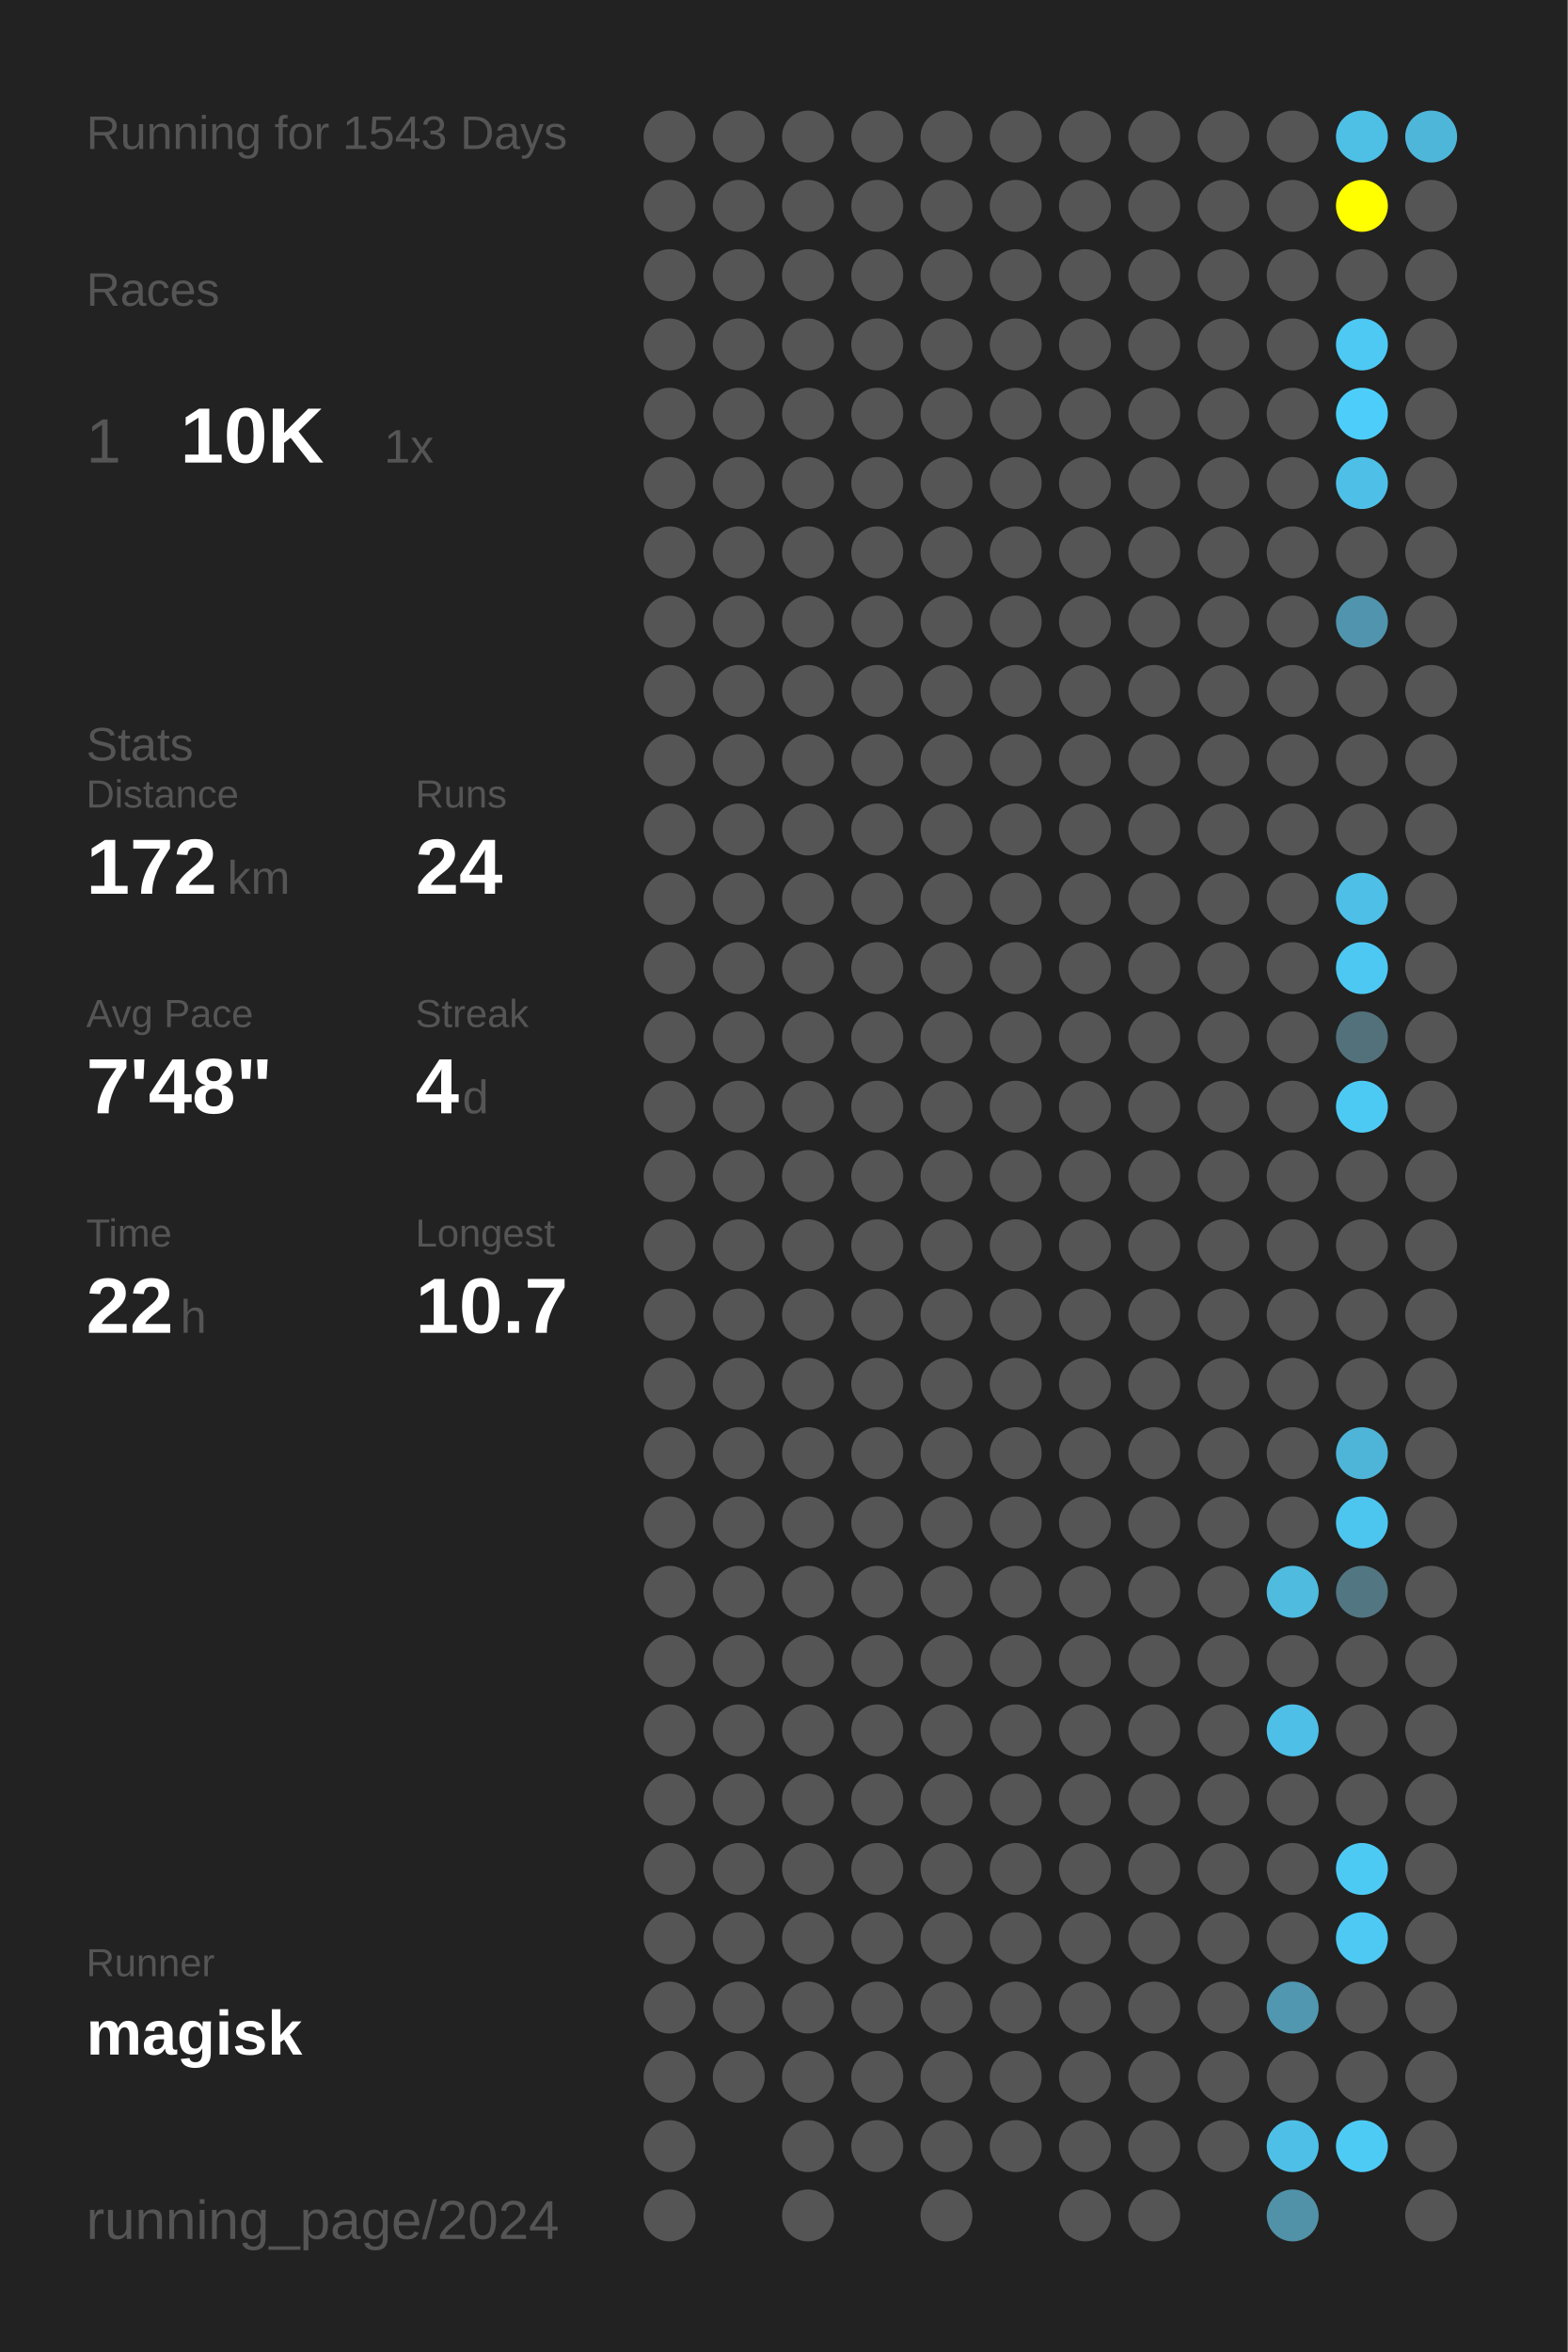
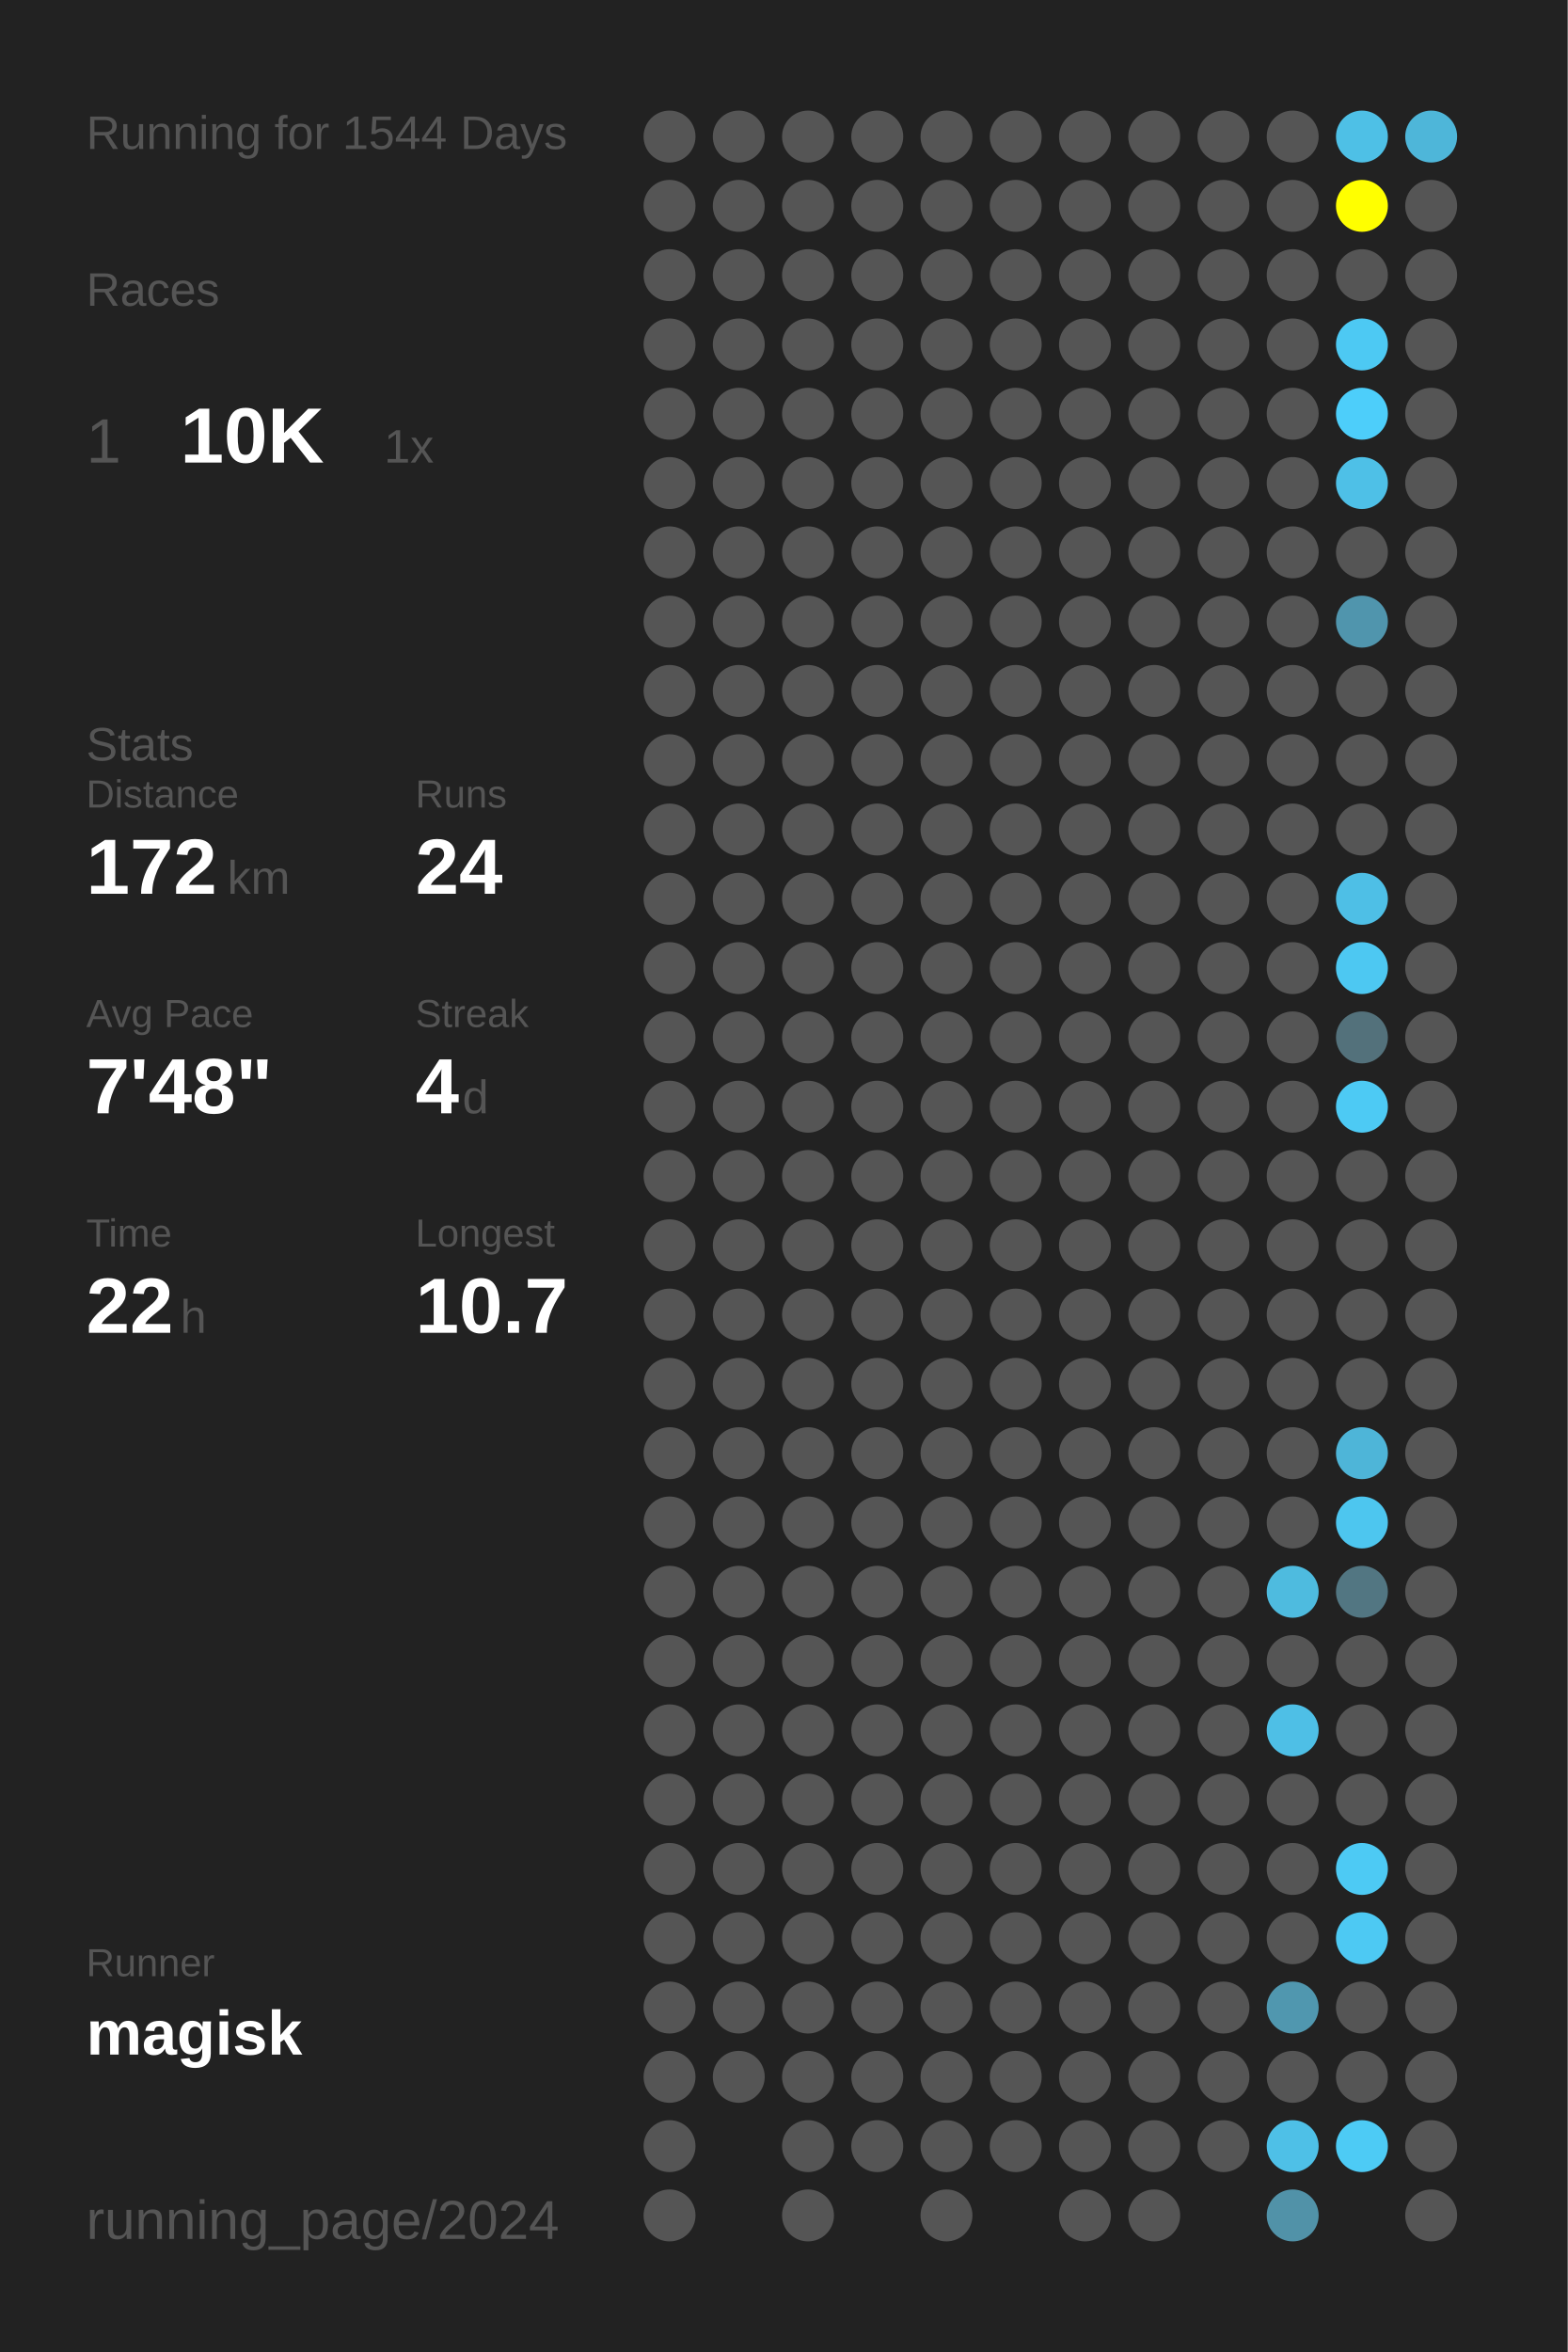
<svg xmlns="http://www.w3.org/2000/svg" baseProfile="full" height="300mm" version="1.1" viewBox="0,0,200,300" width="200mm">
  <defs />
  <rect fill="#222222" height="300" width="200" x="0" y="0" />
-   <text fill="#555555" style="font-size:6px; font-family:Arial;" x="11" y="19">Running for 1543 Days</text>
+   <text fill="#555555" style="font-size:6px; font-family:Arial;" x="11" y="19">Running for 1544 Days</text>
  <text fill="#555555" style="font-size:6px; font-family:Arial;" x="11" y="39">Races</text>
  <text fill="#555555" style="font-size:8px; font-family:Arial;" x="11" y="59">1</text>
  <text fill="#FFFFFF" style="font-size:10px; font-family:Arial; font-weight:bold;" x="23" y="59">10K</text>
  <text fill="#555555" style="font-size:6px; font-family:Arial;" x="49" y="59">1x</text>
  <text fill="#555555" style="font-size:6px; font-family:Arial;" x="11" y="97">Stats</text>
  <text fill="#555555" style="font-size:5px; font-family:Arial;" x="11" y="103">Distance</text>
  <text fill="#FFFFFF" style="font-size:10px; font-family:Arial; font-weight:bold;" x="11" y="114">172</text>
  <text fill="#555555" style="font-size:6px; font-family:Arial;" x="29" y="114">km</text>
  <text fill="#555555" style="font-size:5px; font-family:Arial;" x="53" y="103">Runs</text>
  <text fill="#FFFFFF" style="font-size:10px; font-family:Arial; font-weight:bold;" x="53" y="114">24</text>
  <text fill="#555555" style="font-size:5px; font-family:Arial;" x="11" y="131">Avg Pace</text>
  <text fill="#FFFFFF" style="font-size:10px; font-family:Arial; font-weight:bold;" x="11" y="142">7'48"</text>
  <text fill="#555555" style="font-size:5px; font-family:Arial;" x="53" y="131">Streak</text>
  <text fill="#FFFFFF" style="font-size:10px; font-family:Arial; font-weight:bold;" x="53" y="142">4</text>
  <text fill="#555555" style="font-size:6px; font-family:Arial;" x="59" y="142">d</text>
  <text fill="#555555" style="font-size:5px; font-family:Arial;" x="11" y="159">Time</text>
  <text fill="#FFFFFF" style="font-size:10px; font-family:Arial; font-weight:bold;" x="11" y="170">22</text>
  <text fill="#555555" style="font-size:6px; font-family:Arial;" x="23" y="170">h</text>
  <text fill="#555555" style="font-size:5px; font-family:Arial;" x="53" y="159">Longest</text>
  <text fill="#FFFFFF" style="font-size:10px; font-family:Arial; font-weight:bold;" x="53" y="170">10.7</text>
  <text fill="#555555" style="font-size:5px; font-family:Arial;" x="11" y="252.065">Runner</text>
  <text fill="#FFFFFF" style="font-size:8px; font-family:Arial; font-weight:bold;" x="11" y="262.065">magisk</text>
  <text fill="#555555" style="font-size:7px; font-family:Arial;" x="11" y="285.581">running_page/2024</text>
  <circle cx="85.417" cy="17.419" fill="#555555" r="3.312" />
  <circle cx="85.417" cy="26.258" fill="#555555" r="3.312" />
  <circle cx="85.417" cy="35.097" fill="#555555" r="3.312" />
  <circle cx="85.417" cy="43.935" fill="#555555" r="3.312" />
  <circle cx="85.417" cy="52.774" fill="#555555" r="3.312" />
  <circle cx="85.417" cy="61.613" fill="#555555" r="3.312" />
  <circle cx="85.417" cy="70.452" fill="#555555" r="3.312" />
  <circle cx="85.417" cy="79.29" fill="#555555" r="3.312" />
  <circle cx="85.417" cy="88.129" fill="#555555" r="3.312" />
  <circle cx="85.417" cy="96.968" fill="#555555" r="3.312" />
  <circle cx="85.417" cy="105.806" fill="#555555" r="3.312" />
  <circle cx="85.417" cy="114.645" fill="#555555" r="3.312" />
  <circle cx="85.417" cy="123.484" fill="#555555" r="3.312" />
  <circle cx="85.417" cy="132.323" fill="#555555" r="3.312" />
  <circle cx="85.417" cy="141.161" fill="#555555" r="3.312" />
  <circle cx="85.417" cy="150" fill="#555555" r="3.312" />
  <circle cx="85.417" cy="158.839" fill="#555555" r="3.312" />
  <circle cx="85.417" cy="167.677" fill="#555555" r="3.312" />
  <circle cx="85.417" cy="176.516" fill="#555555" r="3.312" />
  <circle cx="85.417" cy="185.355" fill="#555555" r="3.312" />
  <circle cx="85.417" cy="194.194" fill="#555555" r="3.312" />
  <circle cx="85.417" cy="203.032" fill="#555555" r="3.312" />
  <circle cx="85.417" cy="211.871" fill="#555555" r="3.312" />
  <circle cx="85.417" cy="220.71" fill="#555555" r="3.312" />
  <circle cx="85.417" cy="229.548" fill="#555555" r="3.312" />
  <circle cx="85.417" cy="238.387" fill="#555555" r="3.312" />
  <circle cx="85.417" cy="247.226" fill="#555555" r="3.312" />
  <circle cx="85.417" cy="256.065" fill="#555555" r="3.312" />
  <circle cx="85.417" cy="264.903" fill="#555555" r="3.312" />
  <circle cx="85.417" cy="273.742" fill="#555555" r="3.312" />
  <circle cx="85.417" cy="282.581" fill="#555555" r="3.312" />
  <circle cx="94.25" cy="17.419" fill="#555555" r="3.312" />
  <circle cx="94.25" cy="26.258" fill="#555555" r="3.312" />
  <circle cx="94.25" cy="35.097" fill="#555555" r="3.312" />
  <circle cx="94.25" cy="43.935" fill="#555555" r="3.312" />
  <circle cx="94.25" cy="52.774" fill="#555555" r="3.312" />
  <circle cx="94.25" cy="61.613" fill="#555555" r="3.312" />
  <circle cx="94.25" cy="70.452" fill="#555555" r="3.312" />
  <circle cx="94.25" cy="79.29" fill="#555555" r="3.312" />
  <circle cx="94.25" cy="88.129" fill="#555555" r="3.312" />
  <circle cx="94.25" cy="96.968" fill="#555555" r="3.312" />
  <circle cx="94.25" cy="105.806" fill="#555555" r="3.312" />
  <circle cx="94.25" cy="114.645" fill="#555555" r="3.312" />
  <circle cx="94.25" cy="123.484" fill="#555555" r="3.312" />
  <circle cx="94.25" cy="132.323" fill="#555555" r="3.312" />
  <circle cx="94.25" cy="141.161" fill="#555555" r="3.312" />
  <circle cx="94.25" cy="150" fill="#555555" r="3.312" />
  <circle cx="94.25" cy="158.839" fill="#555555" r="3.312" />
  <circle cx="94.25" cy="167.677" fill="#555555" r="3.312" />
  <circle cx="94.25" cy="176.516" fill="#555555" r="3.312" />
  <circle cx="94.25" cy="185.355" fill="#555555" r="3.312" />
  <circle cx="94.25" cy="194.194" fill="#555555" r="3.312" />
  <circle cx="94.25" cy="203.032" fill="#555555" r="3.312" />
  <circle cx="94.25" cy="211.871" fill="#555555" r="3.312" />
  <circle cx="94.25" cy="220.71" fill="#555555" r="3.312" />
  <circle cx="94.25" cy="229.548" fill="#555555" r="3.312" />
  <circle cx="94.25" cy="238.387" fill="#555555" r="3.312" />
  <circle cx="94.25" cy="247.226" fill="#555555" r="3.312" />
  <circle cx="94.25" cy="256.065" fill="#555555" r="3.312" />
  <circle cx="94.25" cy="264.903" fill="#555555" r="3.312" />
  <circle cx="103.083" cy="17.419" fill="#555555" r="3.312" />
  <circle cx="103.083" cy="26.258" fill="#555555" r="3.312" />
  <circle cx="103.083" cy="35.097" fill="#555555" r="3.312" />
  <circle cx="103.083" cy="43.935" fill="#555555" r="3.312" />
  <circle cx="103.083" cy="52.774" fill="#555555" r="3.312" />
  <circle cx="103.083" cy="61.613" fill="#555555" r="3.312" />
  <circle cx="103.083" cy="70.452" fill="#555555" r="3.312" />
  <circle cx="103.083" cy="79.29" fill="#555555" r="3.312" />
  <circle cx="103.083" cy="88.129" fill="#555555" r="3.312" />
  <circle cx="103.083" cy="96.968" fill="#555555" r="3.312" />
  <circle cx="103.083" cy="105.806" fill="#555555" r="3.312" />
  <circle cx="103.083" cy="114.645" fill="#555555" r="3.312" />
  <circle cx="103.083" cy="123.484" fill="#555555" r="3.312" />
  <circle cx="103.083" cy="132.323" fill="#555555" r="3.312" />
  <circle cx="103.083" cy="141.161" fill="#555555" r="3.312" />
  <circle cx="103.083" cy="150" fill="#555555" r="3.312" />
  <circle cx="103.083" cy="158.839" fill="#555555" r="3.312" />
  <circle cx="103.083" cy="167.677" fill="#555555" r="3.312" />
  <circle cx="103.083" cy="176.516" fill="#555555" r="3.312" />
  <circle cx="103.083" cy="185.355" fill="#555555" r="3.312" />
  <circle cx="103.083" cy="194.194" fill="#555555" r="3.312" />
  <circle cx="103.083" cy="203.032" fill="#555555" r="3.312" />
  <circle cx="103.083" cy="211.871" fill="#555555" r="3.312" />
  <circle cx="103.083" cy="220.71" fill="#555555" r="3.312" />
  <circle cx="103.083" cy="229.548" fill="#555555" r="3.312" />
  <circle cx="103.083" cy="238.387" fill="#555555" r="3.312" />
  <circle cx="103.083" cy="247.226" fill="#555555" r="3.312" />
  <circle cx="103.083" cy="256.065" fill="#555555" r="3.312" />
  <circle cx="103.083" cy="264.903" fill="#555555" r="3.312" />
  <circle cx="103.083" cy="273.742" fill="#555555" r="3.312" />
  <circle cx="103.083" cy="282.581" fill="#555555" r="3.312" />
  <circle cx="111.917" cy="17.419" fill="#555555" r="3.312" />
  <circle cx="111.917" cy="26.258" fill="#555555" r="3.312" />
  <circle cx="111.917" cy="35.097" fill="#555555" r="3.312" />
  <circle cx="111.917" cy="43.935" fill="#555555" r="3.312" />
  <circle cx="111.917" cy="52.774" fill="#555555" r="3.312" />
  <circle cx="111.917" cy="61.613" fill="#555555" r="3.312" />
  <circle cx="111.917" cy="70.452" fill="#555555" r="3.312" />
  <circle cx="111.917" cy="79.29" fill="#555555" r="3.312" />
  <circle cx="111.917" cy="88.129" fill="#555555" r="3.312" />
  <circle cx="111.917" cy="96.968" fill="#555555" r="3.312" />
  <circle cx="111.917" cy="105.806" fill="#555555" r="3.312" />
  <circle cx="111.917" cy="114.645" fill="#555555" r="3.312" />
  <circle cx="111.917" cy="123.484" fill="#555555" r="3.312" />
  <circle cx="111.917" cy="132.323" fill="#555555" r="3.312" />
  <circle cx="111.917" cy="141.161" fill="#555555" r="3.312" />
  <circle cx="111.917" cy="150" fill="#555555" r="3.312" />
  <circle cx="111.917" cy="158.839" fill="#555555" r="3.312" />
  <circle cx="111.917" cy="167.677" fill="#555555" r="3.312" />
  <circle cx="111.917" cy="176.516" fill="#555555" r="3.312" />
  <circle cx="111.917" cy="185.355" fill="#555555" r="3.312" />
  <circle cx="111.917" cy="194.194" fill="#555555" r="3.312" />
  <circle cx="111.917" cy="203.032" fill="#555555" r="3.312" />
  <circle cx="111.917" cy="211.871" fill="#555555" r="3.312" />
  <circle cx="111.917" cy="220.71" fill="#555555" r="3.312" />
  <circle cx="111.917" cy="229.548" fill="#555555" r="3.312" />
  <circle cx="111.917" cy="238.387" fill="#555555" r="3.312" />
  <circle cx="111.917" cy="247.226" fill="#555555" r="3.312" />
  <circle cx="111.917" cy="256.065" fill="#555555" r="3.312" />
  <circle cx="111.917" cy="264.903" fill="#555555" r="3.312" />
  <circle cx="111.917" cy="273.742" fill="#555555" r="3.312" />
  <circle cx="120.75" cy="17.419" fill="#555555" r="3.312" />
  <circle cx="120.75" cy="26.258" fill="#555555" r="3.312" />
  <circle cx="120.75" cy="35.097" fill="#555555" r="3.312" />
  <circle cx="120.75" cy="43.935" fill="#555555" r="3.312" />
  <circle cx="120.75" cy="52.774" fill="#555555" r="3.312" />
  <circle cx="120.75" cy="61.613" fill="#555555" r="3.312" />
  <circle cx="120.75" cy="70.452" fill="#555555" r="3.312" />
  <circle cx="120.75" cy="79.29" fill="#555555" r="3.312" />
  <circle cx="120.75" cy="88.129" fill="#555555" r="3.312" />
  <circle cx="120.75" cy="96.968" fill="#555555" r="3.312" />
  <circle cx="120.75" cy="105.806" fill="#555555" r="3.312" />
  <circle cx="120.75" cy="114.645" fill="#555555" r="3.312" />
  <circle cx="120.75" cy="123.484" fill="#555555" r="3.312" />
  <circle cx="120.75" cy="132.323" fill="#555555" r="3.312" />
  <circle cx="120.75" cy="141.161" fill="#555555" r="3.312" />
  <circle cx="120.75" cy="150" fill="#555555" r="3.312" />
  <circle cx="120.75" cy="158.839" fill="#555555" r="3.312" />
  <circle cx="120.75" cy="167.677" fill="#555555" r="3.312" />
  <circle cx="120.75" cy="176.516" fill="#555555" r="3.312" />
  <circle cx="120.75" cy="185.355" fill="#555555" r="3.312" />
  <circle cx="120.75" cy="194.194" fill="#555555" r="3.312" />
  <circle cx="120.75" cy="203.032" fill="#555555" r="3.312" />
  <circle cx="120.75" cy="211.871" fill="#555555" r="3.312" />
  <circle cx="120.75" cy="220.71" fill="#555555" r="3.312" />
  <circle cx="120.75" cy="229.548" fill="#555555" r="3.312" />
  <circle cx="120.75" cy="238.387" fill="#555555" r="3.312" />
  <circle cx="120.75" cy="247.226" fill="#555555" r="3.312" />
  <circle cx="120.75" cy="256.065" fill="#555555" r="3.312" />
  <circle cx="120.75" cy="264.903" fill="#555555" r="3.312" />
  <circle cx="120.75" cy="273.742" fill="#555555" r="3.312" />
  <circle cx="120.75" cy="282.581" fill="#555555" r="3.312" />
  <circle cx="129.583" cy="17.419" fill="#555555" r="3.312" />
  <circle cx="129.583" cy="26.258" fill="#555555" r="3.312" />
  <circle cx="129.583" cy="35.097" fill="#555555" r="3.312" />
  <circle cx="129.583" cy="43.935" fill="#555555" r="3.312" />
  <circle cx="129.583" cy="52.774" fill="#555555" r="3.312" />
  <circle cx="129.583" cy="61.613" fill="#555555" r="3.312" />
  <circle cx="129.583" cy="70.452" fill="#555555" r="3.312" />
  <circle cx="129.583" cy="79.29" fill="#555555" r="3.312" />
  <circle cx="129.583" cy="88.129" fill="#555555" r="3.312" />
  <circle cx="129.583" cy="96.968" fill="#555555" r="3.312" />
  <circle cx="129.583" cy="105.806" fill="#555555" r="3.312" />
  <circle cx="129.583" cy="114.645" fill="#555555" r="3.312" />
  <circle cx="129.583" cy="123.484" fill="#555555" r="3.312" />
  <circle cx="129.583" cy="132.323" fill="#555555" r="3.312" />
  <circle cx="129.583" cy="141.161" fill="#555555" r="3.312" />
  <circle cx="129.583" cy="150" fill="#555555" r="3.312" />
  <circle cx="129.583" cy="158.839" fill="#555555" r="3.312" />
  <circle cx="129.583" cy="167.677" fill="#555555" r="3.312" />
  <circle cx="129.583" cy="176.516" fill="#555555" r="3.312" />
  <circle cx="129.583" cy="185.355" fill="#555555" r="3.312" />
  <circle cx="129.583" cy="194.194" fill="#555555" r="3.312" />
  <circle cx="129.583" cy="203.032" fill="#555555" r="3.312" />
  <circle cx="129.583" cy="211.871" fill="#555555" r="3.312" />
  <circle cx="129.583" cy="220.71" fill="#555555" r="3.312" />
  <circle cx="129.583" cy="229.548" fill="#555555" r="3.312" />
  <circle cx="129.583" cy="238.387" fill="#555555" r="3.312" />
  <circle cx="129.583" cy="247.226" fill="#555555" r="3.312" />
  <circle cx="129.583" cy="256.065" fill="#555555" r="3.312" />
  <circle cx="129.583" cy="264.903" fill="#555555" r="3.312" />
  <circle cx="129.583" cy="273.742" fill="#555555" r="3.312" />
  <circle cx="138.417" cy="17.419" fill="#555555" r="3.312" />
  <circle cx="138.417" cy="26.258" fill="#555555" r="3.312" />
  <circle cx="138.417" cy="35.097" fill="#555555" r="3.312" />
  <circle cx="138.417" cy="43.935" fill="#555555" r="3.312" />
  <circle cx="138.417" cy="52.774" fill="#555555" r="3.312" />
  <circle cx="138.417" cy="61.613" fill="#555555" r="3.312" />
  <circle cx="138.417" cy="70.452" fill="#555555" r="3.312" />
  <circle cx="138.417" cy="79.29" fill="#555555" r="3.312" />
  <circle cx="138.417" cy="88.129" fill="#555555" r="3.312" />
  <circle cx="138.417" cy="96.968" fill="#555555" r="3.312" />
  <circle cx="138.417" cy="105.806" fill="#555555" r="3.312" />
  <circle cx="138.417" cy="114.645" fill="#555555" r="3.312" />
  <circle cx="138.417" cy="123.484" fill="#555555" r="3.312" />
  <circle cx="138.417" cy="132.323" fill="#555555" r="3.312" />
  <circle cx="138.417" cy="141.161" fill="#555555" r="3.312" />
  <circle cx="138.417" cy="150" fill="#555555" r="3.312" />
  <circle cx="138.417" cy="158.839" fill="#555555" r="3.312" />
  <circle cx="138.417" cy="167.677" fill="#555555" r="3.312" />
  <circle cx="138.417" cy="176.516" fill="#555555" r="3.312" />
  <circle cx="138.417" cy="185.355" fill="#555555" r="3.312" />
  <circle cx="138.417" cy="194.194" fill="#555555" r="3.312" />
  <circle cx="138.417" cy="203.032" fill="#555555" r="3.312" />
  <circle cx="138.417" cy="211.871" fill="#555555" r="3.312" />
  <circle cx="138.417" cy="220.71" fill="#555555" r="3.312" />
  <circle cx="138.417" cy="229.548" fill="#555555" r="3.312" />
  <circle cx="138.417" cy="238.387" fill="#555555" r="3.312" />
  <circle cx="138.417" cy="247.226" fill="#555555" r="3.312" />
  <circle cx="138.417" cy="256.065" fill="#555555" r="3.312" />
  <circle cx="138.417" cy="264.903" fill="#555555" r="3.312" />
  <circle cx="138.417" cy="273.742" fill="#555555" r="3.312" />
  <circle cx="138.417" cy="282.581" fill="#555555" r="3.312" />
  <circle cx="147.25" cy="17.419" fill="#555555" r="3.312" />
  <circle cx="147.25" cy="26.258" fill="#555555" r="3.312" />
  <circle cx="147.25" cy="35.097" fill="#555555" r="3.312" />
  <circle cx="147.25" cy="43.935" fill="#555555" r="3.312" />
  <circle cx="147.25" cy="52.774" fill="#555555" r="3.312" />
  <circle cx="147.25" cy="61.613" fill="#555555" r="3.312" />
  <circle cx="147.25" cy="70.452" fill="#555555" r="3.312" />
  <circle cx="147.25" cy="79.29" fill="#555555" r="3.312" />
  <circle cx="147.25" cy="88.129" fill="#555555" r="3.312" />
  <circle cx="147.25" cy="96.968" fill="#555555" r="3.312" />
  <circle cx="147.25" cy="105.806" fill="#555555" r="3.312" />
  <circle cx="147.25" cy="114.645" fill="#555555" r="3.312" />
  <circle cx="147.25" cy="123.484" fill="#555555" r="3.312" />
  <circle cx="147.25" cy="132.323" fill="#555555" r="3.312" />
  <circle cx="147.25" cy="141.161" fill="#555555" r="3.312" />
  <circle cx="147.25" cy="150" fill="#555555" r="3.312" />
  <circle cx="147.25" cy="158.839" fill="#555555" r="3.312" />
  <circle cx="147.25" cy="167.677" fill="#555555" r="3.312" />
  <circle cx="147.25" cy="176.516" fill="#555555" r="3.312" />
  <circle cx="147.25" cy="185.355" fill="#555555" r="3.312" />
  <circle cx="147.25" cy="194.194" fill="#555555" r="3.312" />
  <circle cx="147.25" cy="203.032" fill="#555555" r="3.312" />
  <circle cx="147.25" cy="211.871" fill="#555555" r="3.312" />
  <circle cx="147.25" cy="220.71" fill="#555555" r="3.312" />
  <circle cx="147.25" cy="229.548" fill="#555555" r="3.312" />
  <circle cx="147.25" cy="238.387" fill="#555555" r="3.312" />
  <circle cx="147.25" cy="247.226" fill="#555555" r="3.312" />
  <circle cx="147.25" cy="256.065" fill="#555555" r="3.312" />
  <circle cx="147.25" cy="264.903" fill="#555555" r="3.312" />
  <circle cx="147.25" cy="273.742" fill="#555555" r="3.312" />
  <circle cx="147.25" cy="282.581" fill="#555555" r="3.312" />
  <circle cx="156.083" cy="17.419" fill="#555555" r="3.312" />
  <circle cx="156.083" cy="26.258" fill="#555555" r="3.312" />
  <circle cx="156.083" cy="35.097" fill="#555555" r="3.312" />
  <circle cx="156.083" cy="43.935" fill="#555555" r="3.312" />
  <circle cx="156.083" cy="52.774" fill="#555555" r="3.312" />
  <circle cx="156.083" cy="61.613" fill="#555555" r="3.312" />
  <circle cx="156.083" cy="70.452" fill="#555555" r="3.312" />
  <circle cx="156.083" cy="79.29" fill="#555555" r="3.312" />
  <circle cx="156.083" cy="88.129" fill="#555555" r="3.312" />
  <circle cx="156.083" cy="96.968" fill="#555555" r="3.312" />
  <circle cx="156.083" cy="105.806" fill="#555555" r="3.312" />
  <circle cx="156.083" cy="114.645" fill="#555555" r="3.312" />
  <circle cx="156.083" cy="123.484" fill="#555555" r="3.312" />
  <circle cx="156.083" cy="132.323" fill="#555555" r="3.312" />
  <circle cx="156.083" cy="141.161" fill="#555555" r="3.312" />
  <circle cx="156.083" cy="150" fill="#555555" r="3.312" />
  <circle cx="156.083" cy="158.839" fill="#555555" r="3.312" />
  <circle cx="156.083" cy="167.677" fill="#555555" r="3.312" />
  <circle cx="156.083" cy="176.516" fill="#555555" r="3.312" />
  <circle cx="156.083" cy="185.355" fill="#555555" r="3.312" />
  <circle cx="156.083" cy="194.194" fill="#555555" r="3.312" />
  <circle cx="156.083" cy="203.032" fill="#555555" r="3.312" />
  <circle cx="156.083" cy="211.871" fill="#555555" r="3.312" />
  <circle cx="156.083" cy="220.71" fill="#555555" r="3.312" />
  <circle cx="156.083" cy="229.548" fill="#555555" r="3.312" />
  <circle cx="156.083" cy="238.387" fill="#555555" r="3.312" />
  <circle cx="156.083" cy="247.226" fill="#555555" r="3.312" />
  <circle cx="156.083" cy="256.065" fill="#555555" r="3.312" />
  <circle cx="156.083" cy="264.903" fill="#555555" r="3.312" />
  <circle cx="156.083" cy="273.742" fill="#555555" r="3.312" />
  <circle cx="164.917" cy="17.419" fill="#555555" r="3.312" />
  <circle cx="164.917" cy="26.258" fill="#555555" r="3.312" />
  <circle cx="164.917" cy="35.097" fill="#555555" r="3.312" />
  <circle cx="164.917" cy="43.935" fill="#555555" r="3.312" />
  <circle cx="164.917" cy="52.774" fill="#555555" r="3.312" />
  <circle cx="164.917" cy="61.613" fill="#555555" r="3.312" />
  <circle cx="164.917" cy="70.452" fill="#555555" r="3.312" />
  <circle cx="164.917" cy="79.29" fill="#555555" r="3.312" />
  <circle cx="164.917" cy="88.129" fill="#555555" r="3.312" />
  <circle cx="164.917" cy="96.968" fill="#555555" r="3.312" />
  <circle cx="164.917" cy="105.806" fill="#555555" r="3.312" />
  <circle cx="164.917" cy="114.645" fill="#555555" r="3.312" />
  <circle cx="164.917" cy="123.484" fill="#555555" r="3.312" />
  <circle cx="164.917" cy="132.323" fill="#555555" r="3.312" />
  <circle cx="164.917" cy="141.161" fill="#555555" r="3.312" />
  <circle cx="164.917" cy="150" fill="#555555" r="3.312" />
  <circle cx="164.917" cy="158.839" fill="#555555" r="3.312" />
  <circle cx="164.917" cy="167.677" fill="#555555" r="3.312" />
  <circle cx="164.917" cy="176.516" fill="#555555" r="3.312" />
  <circle cx="164.917" cy="185.355" fill="#555555" r="3.312" />
  <circle cx="164.917" cy="194.194" fill="#555555" r="3.312" />
  <circle cx="164.917" cy="203.032" fill="#4ebbdf" r="3.312" />
  <circle cx="164.917" cy="211.871" fill="#555555" r="3.312" />
  <circle cx="164.917" cy="220.71" fill="#4ebfe6" r="3.312" />
  <circle cx="164.917" cy="229.548" fill="#555555" r="3.312" />
  <circle cx="164.917" cy="238.387" fill="#555555" r="3.312" />
  <circle cx="164.917" cy="247.226" fill="#555555" r="3.312" />
  <circle cx="164.917" cy="256.065" fill="#5097af" r="3.312" />
  <circle cx="164.917" cy="264.903" fill="#555555" r="3.312" />
  <circle cx="164.917" cy="273.742" fill="#4ec0e7" r="3.312" />
  <circle cx="164.917" cy="282.581" fill="#5192a8" r="3.312" />
  <circle cx="173.75" cy="17.419" fill="#4ec0e6" r="3.312" />
  <circle cx="173.75" cy="26.258" fill="#FFFF00" r="3.312" />
  <circle cx="173.75" cy="35.097" fill="#555555" r="3.312" />
  <circle cx="173.75" cy="43.935" fill="#4dc9f3" r="3.312" />
  <circle cx="173.75" cy="52.774" fill="#4dcefa" r="3.312" />
  <circle cx="173.75" cy="61.613" fill="#4ec0e7" r="3.312" />
  <circle cx="173.75" cy="70.452" fill="#555555" r="3.312" />
  <circle cx="173.75" cy="79.29" fill="#5095ad" r="3.312" />
  <circle cx="173.75" cy="88.129" fill="#555555" r="3.312" />
  <circle cx="173.75" cy="96.968" fill="#555555" r="3.312" />
  <circle cx="173.75" cy="105.806" fill="#555555" r="3.312" />
  <circle cx="173.75" cy="114.645" fill="#4ebfe6" r="3.312" />
  <circle cx="173.75" cy="123.484" fill="#4dc8f2" r="3.312" />
  <circle cx="173.75" cy="132.323" fill="#53717b" r="3.312" />
  <circle cx="173.75" cy="141.161" fill="#4dcaf4" r="3.312" />
  <circle cx="173.75" cy="150" fill="#555555" r="3.312" />
  <circle cx="173.75" cy="158.839" fill="#555555" r="3.312" />
  <circle cx="173.75" cy="167.677" fill="#555555" r="3.312" />
  <circle cx="173.75" cy="176.516" fill="#555555" r="3.312" />
  <circle cx="173.75" cy="185.355" fill="#4eb5d8" r="3.312" />
  <circle cx="173.75" cy="194.194" fill="#4dc6ef" r="3.312" />
  <circle cx="173.75" cy="203.032" fill="#527682" r="3.312" />
  <circle cx="173.75" cy="211.871" fill="#555555" r="3.312" />
  <circle cx="173.75" cy="220.71" fill="#555555" r="3.312" />
  <circle cx="173.75" cy="229.548" fill="#555555" r="3.312" />
  <circle cx="173.75" cy="238.387" fill="#4dcaf4" r="3.312" />
  <circle cx="173.75" cy="247.226" fill="#4dc9f3" r="3.312" />
  <circle cx="173.75" cy="256.065" fill="#555555" r="3.312" />
  <circle cx="173.75" cy="264.903" fill="#555555" r="3.312" />
  <circle cx="173.75" cy="273.742" fill="#4dcbf5" r="3.312" />
  <circle cx="182.583" cy="17.419" fill="#4eb6d9" r="3.312" />
  <circle cx="182.583" cy="26.258" fill="#555555" r="3.312" />
  <circle cx="182.583" cy="35.097" fill="#555555" r="3.312" />
  <circle cx="182.583" cy="43.935" fill="#555555" r="3.312" />
  <circle cx="182.583" cy="52.774" fill="#555555" r="3.312" />
  <circle cx="182.583" cy="61.613" fill="#555555" r="3.312" />
  <circle cx="182.583" cy="70.452" fill="#555555" r="3.312" />
  <circle cx="182.583" cy="79.29" fill="#555555" r="3.312" />
  <circle cx="182.583" cy="88.129" fill="#555555" r="3.312" />
  <circle cx="182.583" cy="96.968" fill="#555555" r="3.312" />
  <circle cx="182.583" cy="105.806" fill="#555555" r="3.312" />
  <circle cx="182.583" cy="114.645" fill="#555555" r="3.312" />
  <circle cx="182.583" cy="123.484" fill="#555555" r="3.312" />
  <circle cx="182.583" cy="132.323" fill="#555555" r="3.312" />
  <circle cx="182.583" cy="141.161" fill="#555555" r="3.312" />
  <circle cx="182.583" cy="150" fill="#555555" r="3.312" />
  <circle cx="182.583" cy="158.839" fill="#555555" r="3.312" />
  <circle cx="182.583" cy="167.677" fill="#555555" r="3.312" />
  <circle cx="182.583" cy="176.516" fill="#555555" r="3.312" />
  <circle cx="182.583" cy="185.355" fill="#555555" r="3.312" />
  <circle cx="182.583" cy="194.194" fill="#555555" r="3.312" />
  <circle cx="182.583" cy="203.032" fill="#555555" r="3.312" />
  <circle cx="182.583" cy="211.871" fill="#555555" r="3.312" />
  <circle cx="182.583" cy="220.71" fill="#555555" r="3.312" />
  <circle cx="182.583" cy="229.548" fill="#555555" r="3.312" />
  <circle cx="182.583" cy="238.387" fill="#555555" r="3.312" />
  <circle cx="182.583" cy="247.226" fill="#555555" r="3.312" />
  <circle cx="182.583" cy="256.065" fill="#555555" r="3.312" />
  <circle cx="182.583" cy="264.903" fill="#555555" r="3.312" />
  <circle cx="182.583" cy="273.742" fill="#555555" r="3.312" />
  <circle cx="182.583" cy="282.581" fill="#555555" r="3.312" />
</svg>
